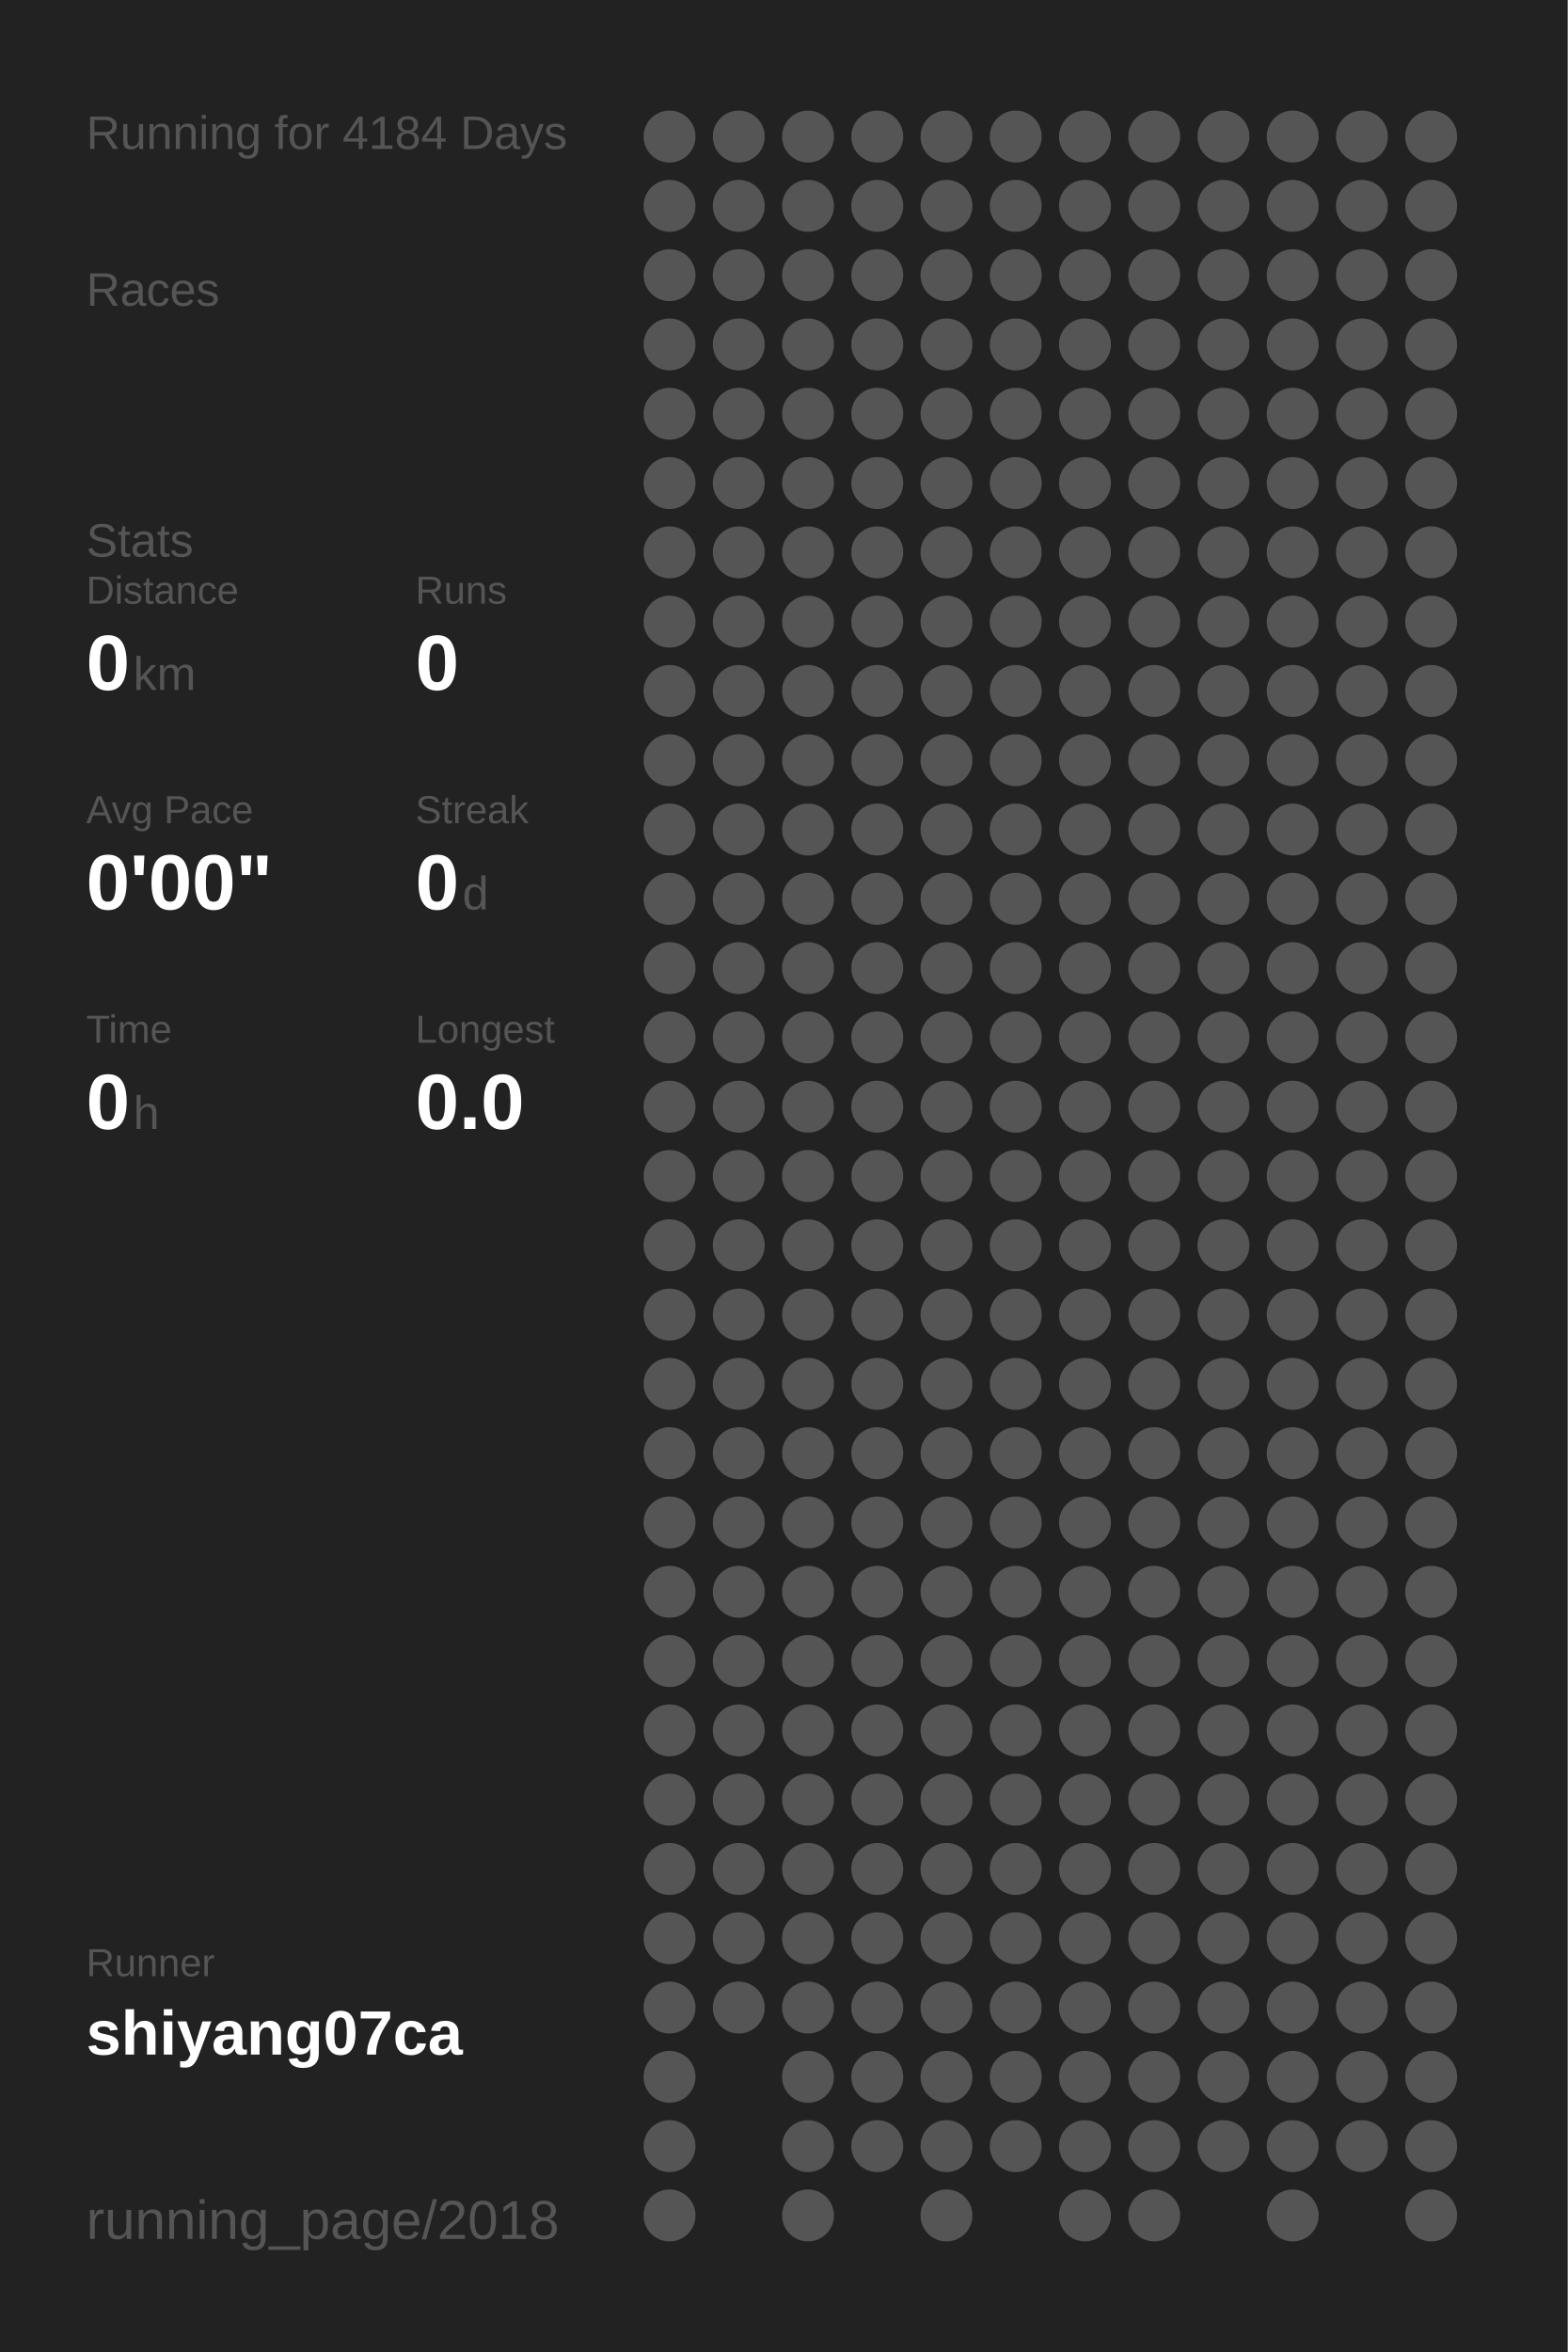
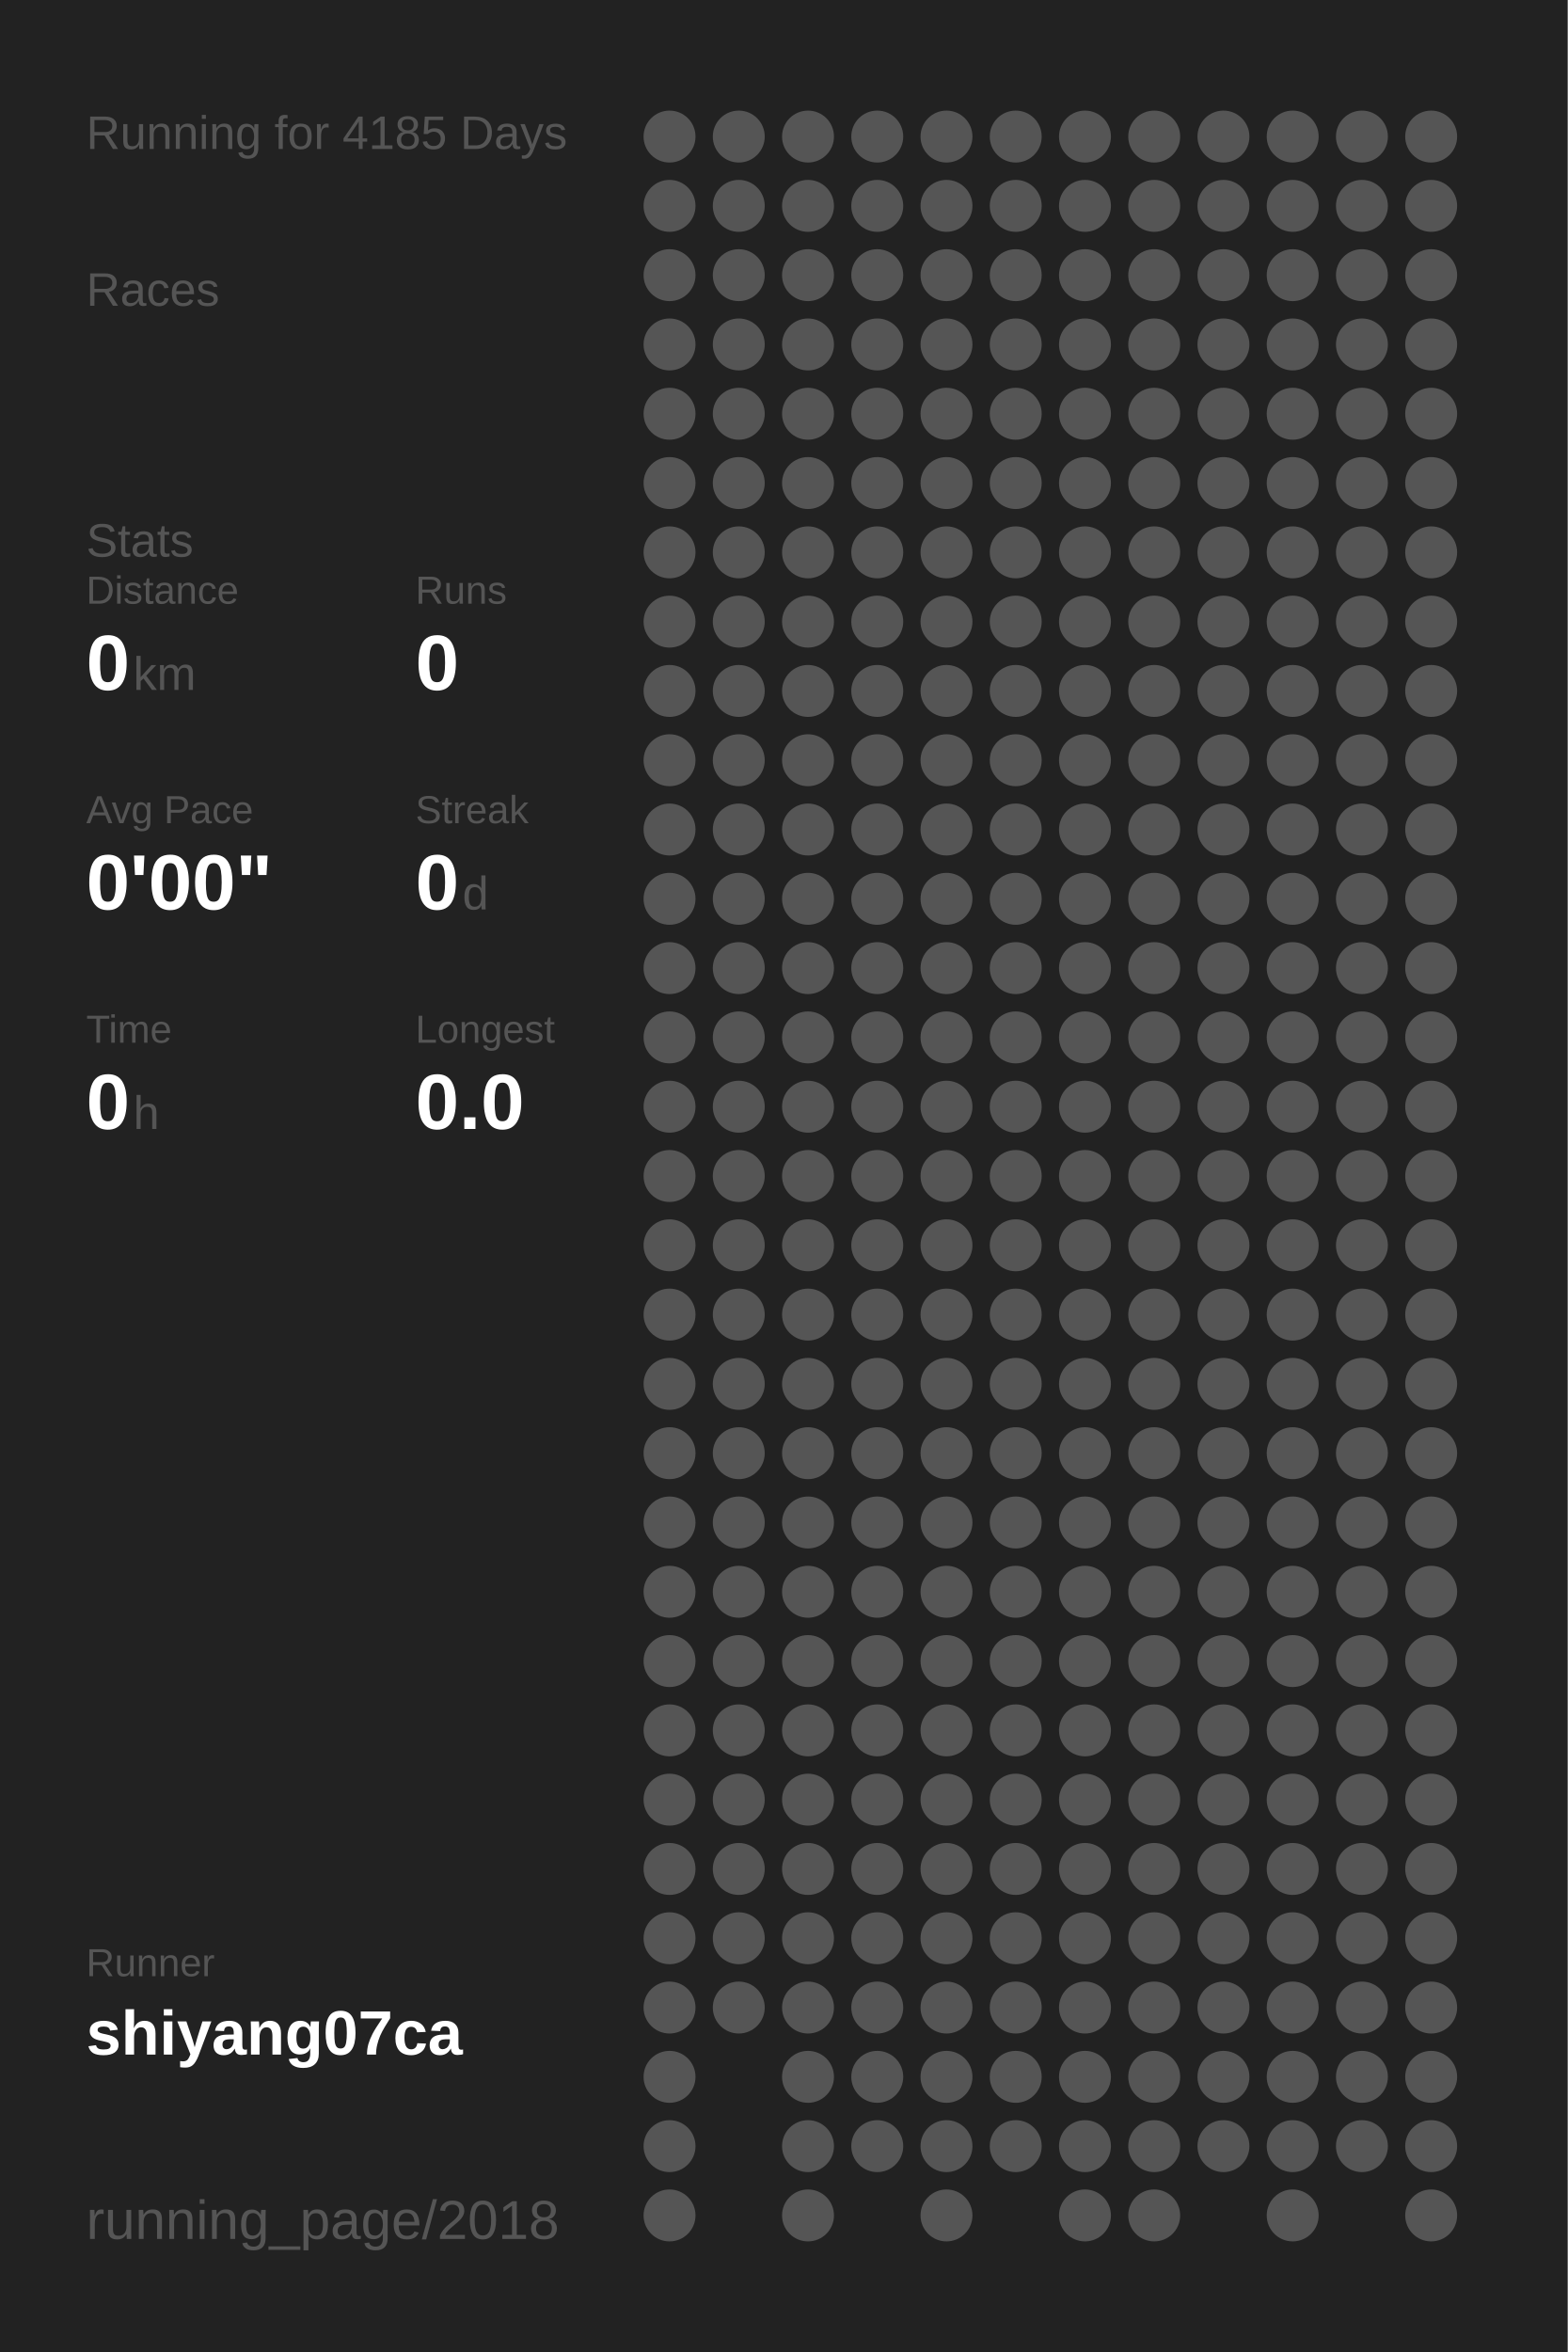
<svg xmlns="http://www.w3.org/2000/svg" baseProfile="full" height="300mm" version="1.1" viewBox="0,0,200,300" width="200mm">
  <defs />
  <rect fill="#222222" height="300" width="200" x="0" y="0" />
-   <text fill="#555555" style="font-size:6px; font-family:Arial;" x="11" y="19">Running for 4184 Days</text>
+   <text fill="#555555" style="font-size:6px; font-family:Arial;" x="11" y="19">Running for 4185 Days</text>
  <text fill="#555555" style="font-size:6px; font-family:Arial;" x="11" y="39">Races</text>
  <text fill="#555555" style="font-size:6px; font-family:Arial;" x="11" y="71">Stats</text>
  <text fill="#555555" style="font-size:5px; font-family:Arial;" x="11" y="77">Distance</text>
  <text fill="#FFFFFF" style="font-size:10px; font-family:Arial; font-weight:bold;" x="11" y="88">0</text>
  <text fill="#555555" style="font-size:6px; font-family:Arial;" x="17" y="88">km</text>
  <text fill="#555555" style="font-size:5px; font-family:Arial;" x="53" y="77">Runs</text>
  <text fill="#FFFFFF" style="font-size:10px; font-family:Arial; font-weight:bold;" x="53" y="88">0</text>
  <text fill="#555555" style="font-size:5px; font-family:Arial;" x="11" y="105">Avg Pace</text>
  <text fill="#FFFFFF" style="font-size:10px; font-family:Arial; font-weight:bold;" x="11" y="116">0'00"</text>
  <text fill="#555555" style="font-size:5px; font-family:Arial;" x="53" y="105">Streak</text>
  <text fill="#FFFFFF" style="font-size:10px; font-family:Arial; font-weight:bold;" x="53" y="116">0</text>
  <text fill="#555555" style="font-size:6px; font-family:Arial;" x="59" y="116">d</text>
  <text fill="#555555" style="font-size:5px; font-family:Arial;" x="11" y="133">Time</text>
  <text fill="#FFFFFF" style="font-size:10px; font-family:Arial; font-weight:bold;" x="11" y="144">0</text>
  <text fill="#555555" style="font-size:6px; font-family:Arial;" x="17" y="144">h</text>
  <text fill="#555555" style="font-size:5px; font-family:Arial;" x="53" y="133">Longest</text>
  <text fill="#FFFFFF" style="font-size:10px; font-family:Arial; font-weight:bold;" x="53" y="144">0.0</text>
  <text fill="#555555" style="font-size:5px; font-family:Arial;" x="11" y="252.065">Runner</text>
  <text fill="#FFFFFF" style="font-size:8px; font-family:Arial; font-weight:bold;" x="11" y="262.065">shiyang07ca</text>
  <text fill="#555555" style="font-size:7px; font-family:Arial;" x="11" y="285.581">running_page/2018</text>
  <circle cx="85.417" cy="17.419" fill="#555555" r="3.312" />
  <circle cx="85.417" cy="26.258" fill="#555555" r="3.312" />
  <circle cx="85.417" cy="35.097" fill="#555555" r="3.312" />
  <circle cx="85.417" cy="43.935" fill="#555555" r="3.312" />
  <circle cx="85.417" cy="52.774" fill="#555555" r="3.312" />
  <circle cx="85.417" cy="61.613" fill="#555555" r="3.312" />
  <circle cx="85.417" cy="70.452" fill="#555555" r="3.312" />
  <circle cx="85.417" cy="79.29" fill="#555555" r="3.312" />
  <circle cx="85.417" cy="88.129" fill="#555555" r="3.312" />
  <circle cx="85.417" cy="96.968" fill="#555555" r="3.312" />
  <circle cx="85.417" cy="105.806" fill="#555555" r="3.312" />
  <circle cx="85.417" cy="114.645" fill="#555555" r="3.312" />
  <circle cx="85.417" cy="123.484" fill="#555555" r="3.312" />
  <circle cx="85.417" cy="132.323" fill="#555555" r="3.312" />
  <circle cx="85.417" cy="141.161" fill="#555555" r="3.312" />
  <circle cx="85.417" cy="150" fill="#555555" r="3.312" />
  <circle cx="85.417" cy="158.839" fill="#555555" r="3.312" />
  <circle cx="85.417" cy="167.677" fill="#555555" r="3.312" />
  <circle cx="85.417" cy="176.516" fill="#555555" r="3.312" />
  <circle cx="85.417" cy="185.355" fill="#555555" r="3.312" />
  <circle cx="85.417" cy="194.194" fill="#555555" r="3.312" />
  <circle cx="85.417" cy="203.032" fill="#555555" r="3.312" />
  <circle cx="85.417" cy="211.871" fill="#555555" r="3.312" />
  <circle cx="85.417" cy="220.71" fill="#555555" r="3.312" />
  <circle cx="85.417" cy="229.548" fill="#555555" r="3.312" />
  <circle cx="85.417" cy="238.387" fill="#555555" r="3.312" />
  <circle cx="85.417" cy="247.226" fill="#555555" r="3.312" />
  <circle cx="85.417" cy="256.065" fill="#555555" r="3.312" />
  <circle cx="85.417" cy="264.903" fill="#555555" r="3.312" />
  <circle cx="85.417" cy="273.742" fill="#555555" r="3.312" />
  <circle cx="85.417" cy="282.581" fill="#555555" r="3.312" />
  <circle cx="94.25" cy="17.419" fill="#555555" r="3.312" />
  <circle cx="94.25" cy="26.258" fill="#555555" r="3.312" />
  <circle cx="94.25" cy="35.097" fill="#555555" r="3.312" />
  <circle cx="94.25" cy="43.935" fill="#555555" r="3.312" />
  <circle cx="94.25" cy="52.774" fill="#555555" r="3.312" />
  <circle cx="94.25" cy="61.613" fill="#555555" r="3.312" />
  <circle cx="94.25" cy="70.452" fill="#555555" r="3.312" />
  <circle cx="94.25" cy="79.29" fill="#555555" r="3.312" />
  <circle cx="94.25" cy="88.129" fill="#555555" r="3.312" />
  <circle cx="94.25" cy="96.968" fill="#555555" r="3.312" />
  <circle cx="94.25" cy="105.806" fill="#555555" r="3.312" />
  <circle cx="94.25" cy="114.645" fill="#555555" r="3.312" />
  <circle cx="94.25" cy="123.484" fill="#555555" r="3.312" />
  <circle cx="94.25" cy="132.323" fill="#555555" r="3.312" />
  <circle cx="94.25" cy="141.161" fill="#555555" r="3.312" />
  <circle cx="94.25" cy="150" fill="#555555" r="3.312" />
  <circle cx="94.25" cy="158.839" fill="#555555" r="3.312" />
  <circle cx="94.25" cy="167.677" fill="#555555" r="3.312" />
  <circle cx="94.25" cy="176.516" fill="#555555" r="3.312" />
  <circle cx="94.25" cy="185.355" fill="#555555" r="3.312" />
  <circle cx="94.25" cy="194.194" fill="#555555" r="3.312" />
  <circle cx="94.25" cy="203.032" fill="#555555" r="3.312" />
  <circle cx="94.25" cy="211.871" fill="#555555" r="3.312" />
  <circle cx="94.25" cy="220.71" fill="#555555" r="3.312" />
  <circle cx="94.25" cy="229.548" fill="#555555" r="3.312" />
  <circle cx="94.25" cy="238.387" fill="#555555" r="3.312" />
  <circle cx="94.25" cy="247.226" fill="#555555" r="3.312" />
  <circle cx="94.25" cy="256.065" fill="#555555" r="3.312" />
  <circle cx="103.083" cy="17.419" fill="#555555" r="3.312" />
  <circle cx="103.083" cy="26.258" fill="#555555" r="3.312" />
  <circle cx="103.083" cy="35.097" fill="#555555" r="3.312" />
  <circle cx="103.083" cy="43.935" fill="#555555" r="3.312" />
  <circle cx="103.083" cy="52.774" fill="#555555" r="3.312" />
  <circle cx="103.083" cy="61.613" fill="#555555" r="3.312" />
  <circle cx="103.083" cy="70.452" fill="#555555" r="3.312" />
  <circle cx="103.083" cy="79.29" fill="#555555" r="3.312" />
  <circle cx="103.083" cy="88.129" fill="#555555" r="3.312" />
  <circle cx="103.083" cy="96.968" fill="#555555" r="3.312" />
  <circle cx="103.083" cy="105.806" fill="#555555" r="3.312" />
  <circle cx="103.083" cy="114.645" fill="#555555" r="3.312" />
  <circle cx="103.083" cy="123.484" fill="#555555" r="3.312" />
  <circle cx="103.083" cy="132.323" fill="#555555" r="3.312" />
  <circle cx="103.083" cy="141.161" fill="#555555" r="3.312" />
  <circle cx="103.083" cy="150" fill="#555555" r="3.312" />
  <circle cx="103.083" cy="158.839" fill="#555555" r="3.312" />
  <circle cx="103.083" cy="167.677" fill="#555555" r="3.312" />
  <circle cx="103.083" cy="176.516" fill="#555555" r="3.312" />
  <circle cx="103.083" cy="185.355" fill="#555555" r="3.312" />
  <circle cx="103.083" cy="194.194" fill="#555555" r="3.312" />
  <circle cx="103.083" cy="203.032" fill="#555555" r="3.312" />
  <circle cx="103.083" cy="211.871" fill="#555555" r="3.312" />
  <circle cx="103.083" cy="220.71" fill="#555555" r="3.312" />
  <circle cx="103.083" cy="229.548" fill="#555555" r="3.312" />
  <circle cx="103.083" cy="238.387" fill="#555555" r="3.312" />
  <circle cx="103.083" cy="247.226" fill="#555555" r="3.312" />
  <circle cx="103.083" cy="256.065" fill="#555555" r="3.312" />
  <circle cx="103.083" cy="264.903" fill="#555555" r="3.312" />
  <circle cx="103.083" cy="273.742" fill="#555555" r="3.312" />
  <circle cx="103.083" cy="282.581" fill="#555555" r="3.312" />
  <circle cx="111.917" cy="17.419" fill="#555555" r="3.312" />
  <circle cx="111.917" cy="26.258" fill="#555555" r="3.312" />
  <circle cx="111.917" cy="35.097" fill="#555555" r="3.312" />
  <circle cx="111.917" cy="43.935" fill="#555555" r="3.312" />
  <circle cx="111.917" cy="52.774" fill="#555555" r="3.312" />
  <circle cx="111.917" cy="61.613" fill="#555555" r="3.312" />
  <circle cx="111.917" cy="70.452" fill="#555555" r="3.312" />
  <circle cx="111.917" cy="79.29" fill="#555555" r="3.312" />
  <circle cx="111.917" cy="88.129" fill="#555555" r="3.312" />
  <circle cx="111.917" cy="96.968" fill="#555555" r="3.312" />
  <circle cx="111.917" cy="105.806" fill="#555555" r="3.312" />
  <circle cx="111.917" cy="114.645" fill="#555555" r="3.312" />
  <circle cx="111.917" cy="123.484" fill="#555555" r="3.312" />
  <circle cx="111.917" cy="132.323" fill="#555555" r="3.312" />
  <circle cx="111.917" cy="141.161" fill="#555555" r="3.312" />
  <circle cx="111.917" cy="150" fill="#555555" r="3.312" />
  <circle cx="111.917" cy="158.839" fill="#555555" r="3.312" />
  <circle cx="111.917" cy="167.677" fill="#555555" r="3.312" />
  <circle cx="111.917" cy="176.516" fill="#555555" r="3.312" />
  <circle cx="111.917" cy="185.355" fill="#555555" r="3.312" />
  <circle cx="111.917" cy="194.194" fill="#555555" r="3.312" />
  <circle cx="111.917" cy="203.032" fill="#555555" r="3.312" />
  <circle cx="111.917" cy="211.871" fill="#555555" r="3.312" />
  <circle cx="111.917" cy="220.71" fill="#555555" r="3.312" />
  <circle cx="111.917" cy="229.548" fill="#555555" r="3.312" />
  <circle cx="111.917" cy="238.387" fill="#555555" r="3.312" />
  <circle cx="111.917" cy="247.226" fill="#555555" r="3.312" />
  <circle cx="111.917" cy="256.065" fill="#555555" r="3.312" />
  <circle cx="111.917" cy="264.903" fill="#555555" r="3.312" />
  <circle cx="111.917" cy="273.742" fill="#555555" r="3.312" />
  <circle cx="120.75" cy="17.419" fill="#555555" r="3.312" />
  <circle cx="120.75" cy="26.258" fill="#555555" r="3.312" />
  <circle cx="120.75" cy="35.097" fill="#555555" r="3.312" />
  <circle cx="120.75" cy="43.935" fill="#555555" r="3.312" />
  <circle cx="120.75" cy="52.774" fill="#555555" r="3.312" />
  <circle cx="120.75" cy="61.613" fill="#555555" r="3.312" />
  <circle cx="120.75" cy="70.452" fill="#555555" r="3.312" />
  <circle cx="120.75" cy="79.29" fill="#555555" r="3.312" />
  <circle cx="120.75" cy="88.129" fill="#555555" r="3.312" />
  <circle cx="120.75" cy="96.968" fill="#555555" r="3.312" />
  <circle cx="120.75" cy="105.806" fill="#555555" r="3.312" />
  <circle cx="120.75" cy="114.645" fill="#555555" r="3.312" />
  <circle cx="120.75" cy="123.484" fill="#555555" r="3.312" />
  <circle cx="120.75" cy="132.323" fill="#555555" r="3.312" />
  <circle cx="120.75" cy="141.161" fill="#555555" r="3.312" />
  <circle cx="120.75" cy="150" fill="#555555" r="3.312" />
  <circle cx="120.75" cy="158.839" fill="#555555" r="3.312" />
  <circle cx="120.75" cy="167.677" fill="#555555" r="3.312" />
  <circle cx="120.75" cy="176.516" fill="#555555" r="3.312" />
  <circle cx="120.75" cy="185.355" fill="#555555" r="3.312" />
  <circle cx="120.75" cy="194.194" fill="#555555" r="3.312" />
  <circle cx="120.75" cy="203.032" fill="#555555" r="3.312" />
  <circle cx="120.75" cy="211.871" fill="#555555" r="3.312" />
  <circle cx="120.75" cy="220.71" fill="#555555" r="3.312" />
  <circle cx="120.75" cy="229.548" fill="#555555" r="3.312" />
  <circle cx="120.75" cy="238.387" fill="#555555" r="3.312" />
  <circle cx="120.75" cy="247.226" fill="#555555" r="3.312" />
  <circle cx="120.75" cy="256.065" fill="#555555" r="3.312" />
  <circle cx="120.75" cy="264.903" fill="#555555" r="3.312" />
  <circle cx="120.75" cy="273.742" fill="#555555" r="3.312" />
  <circle cx="120.75" cy="282.581" fill="#555555" r="3.312" />
  <circle cx="129.583" cy="17.419" fill="#555555" r="3.312" />
  <circle cx="129.583" cy="26.258" fill="#555555" r="3.312" />
  <circle cx="129.583" cy="35.097" fill="#555555" r="3.312" />
  <circle cx="129.583" cy="43.935" fill="#555555" r="3.312" />
  <circle cx="129.583" cy="52.774" fill="#555555" r="3.312" />
  <circle cx="129.583" cy="61.613" fill="#555555" r="3.312" />
  <circle cx="129.583" cy="70.452" fill="#555555" r="3.312" />
  <circle cx="129.583" cy="79.29" fill="#555555" r="3.312" />
  <circle cx="129.583" cy="88.129" fill="#555555" r="3.312" />
  <circle cx="129.583" cy="96.968" fill="#555555" r="3.312" />
  <circle cx="129.583" cy="105.806" fill="#555555" r="3.312" />
  <circle cx="129.583" cy="114.645" fill="#555555" r="3.312" />
  <circle cx="129.583" cy="123.484" fill="#555555" r="3.312" />
  <circle cx="129.583" cy="132.323" fill="#555555" r="3.312" />
  <circle cx="129.583" cy="141.161" fill="#555555" r="3.312" />
  <circle cx="129.583" cy="150" fill="#555555" r="3.312" />
  <circle cx="129.583" cy="158.839" fill="#555555" r="3.312" />
  <circle cx="129.583" cy="167.677" fill="#555555" r="3.312" />
  <circle cx="129.583" cy="176.516" fill="#555555" r="3.312" />
  <circle cx="129.583" cy="185.355" fill="#555555" r="3.312" />
  <circle cx="129.583" cy="194.194" fill="#555555" r="3.312" />
  <circle cx="129.583" cy="203.032" fill="#555555" r="3.312" />
  <circle cx="129.583" cy="211.871" fill="#555555" r="3.312" />
  <circle cx="129.583" cy="220.71" fill="#555555" r="3.312" />
  <circle cx="129.583" cy="229.548" fill="#555555" r="3.312" />
  <circle cx="129.583" cy="238.387" fill="#555555" r="3.312" />
  <circle cx="129.583" cy="247.226" fill="#555555" r="3.312" />
  <circle cx="129.583" cy="256.065" fill="#555555" r="3.312" />
  <circle cx="129.583" cy="264.903" fill="#555555" r="3.312" />
  <circle cx="129.583" cy="273.742" fill="#555555" r="3.312" />
  <circle cx="138.417" cy="17.419" fill="#555555" r="3.312" />
  <circle cx="138.417" cy="26.258" fill="#555555" r="3.312" />
  <circle cx="138.417" cy="35.097" fill="#555555" r="3.312" />
  <circle cx="138.417" cy="43.935" fill="#555555" r="3.312" />
  <circle cx="138.417" cy="52.774" fill="#555555" r="3.312" />
  <circle cx="138.417" cy="61.613" fill="#555555" r="3.312" />
  <circle cx="138.417" cy="70.452" fill="#555555" r="3.312" />
  <circle cx="138.417" cy="79.29" fill="#555555" r="3.312" />
  <circle cx="138.417" cy="88.129" fill="#555555" r="3.312" />
  <circle cx="138.417" cy="96.968" fill="#555555" r="3.312" />
  <circle cx="138.417" cy="105.806" fill="#555555" r="3.312" />
  <circle cx="138.417" cy="114.645" fill="#555555" r="3.312" />
  <circle cx="138.417" cy="123.484" fill="#555555" r="3.312" />
  <circle cx="138.417" cy="132.323" fill="#555555" r="3.312" />
  <circle cx="138.417" cy="141.161" fill="#555555" r="3.312" />
  <circle cx="138.417" cy="150" fill="#555555" r="3.312" />
  <circle cx="138.417" cy="158.839" fill="#555555" r="3.312" />
  <circle cx="138.417" cy="167.677" fill="#555555" r="3.312" />
  <circle cx="138.417" cy="176.516" fill="#555555" r="3.312" />
  <circle cx="138.417" cy="185.355" fill="#555555" r="3.312" />
  <circle cx="138.417" cy="194.194" fill="#555555" r="3.312" />
  <circle cx="138.417" cy="203.032" fill="#555555" r="3.312" />
  <circle cx="138.417" cy="211.871" fill="#555555" r="3.312" />
  <circle cx="138.417" cy="220.71" fill="#555555" r="3.312" />
  <circle cx="138.417" cy="229.548" fill="#555555" r="3.312" />
  <circle cx="138.417" cy="238.387" fill="#555555" r="3.312" />
  <circle cx="138.417" cy="247.226" fill="#555555" r="3.312" />
  <circle cx="138.417" cy="256.065" fill="#555555" r="3.312" />
  <circle cx="138.417" cy="264.903" fill="#555555" r="3.312" />
  <circle cx="138.417" cy="273.742" fill="#555555" r="3.312" />
  <circle cx="138.417" cy="282.581" fill="#555555" r="3.312" />
  <circle cx="147.25" cy="17.419" fill="#555555" r="3.312" />
  <circle cx="147.25" cy="26.258" fill="#555555" r="3.312" />
  <circle cx="147.25" cy="35.097" fill="#555555" r="3.312" />
  <circle cx="147.25" cy="43.935" fill="#555555" r="3.312" />
  <circle cx="147.25" cy="52.774" fill="#555555" r="3.312" />
  <circle cx="147.25" cy="61.613" fill="#555555" r="3.312" />
  <circle cx="147.25" cy="70.452" fill="#555555" r="3.312" />
  <circle cx="147.25" cy="79.29" fill="#555555" r="3.312" />
  <circle cx="147.25" cy="88.129" fill="#555555" r="3.312" />
  <circle cx="147.25" cy="96.968" fill="#555555" r="3.312" />
  <circle cx="147.25" cy="105.806" fill="#555555" r="3.312" />
  <circle cx="147.25" cy="114.645" fill="#555555" r="3.312" />
  <circle cx="147.25" cy="123.484" fill="#555555" r="3.312" />
  <circle cx="147.25" cy="132.323" fill="#555555" r="3.312" />
  <circle cx="147.25" cy="141.161" fill="#555555" r="3.312" />
  <circle cx="147.25" cy="150" fill="#555555" r="3.312" />
  <circle cx="147.25" cy="158.839" fill="#555555" r="3.312" />
  <circle cx="147.25" cy="167.677" fill="#555555" r="3.312" />
  <circle cx="147.25" cy="176.516" fill="#555555" r="3.312" />
  <circle cx="147.25" cy="185.355" fill="#555555" r="3.312" />
  <circle cx="147.25" cy="194.194" fill="#555555" r="3.312" />
  <circle cx="147.25" cy="203.032" fill="#555555" r="3.312" />
  <circle cx="147.25" cy="211.871" fill="#555555" r="3.312" />
  <circle cx="147.25" cy="220.71" fill="#555555" r="3.312" />
  <circle cx="147.25" cy="229.548" fill="#555555" r="3.312" />
  <circle cx="147.25" cy="238.387" fill="#555555" r="3.312" />
  <circle cx="147.25" cy="247.226" fill="#555555" r="3.312" />
  <circle cx="147.25" cy="256.065" fill="#555555" r="3.312" />
  <circle cx="147.25" cy="264.903" fill="#555555" r="3.312" />
  <circle cx="147.25" cy="273.742" fill="#555555" r="3.312" />
  <circle cx="147.25" cy="282.581" fill="#555555" r="3.312" />
  <circle cx="156.083" cy="17.419" fill="#555555" r="3.312" />
  <circle cx="156.083" cy="26.258" fill="#555555" r="3.312" />
  <circle cx="156.083" cy="35.097" fill="#555555" r="3.312" />
  <circle cx="156.083" cy="43.935" fill="#555555" r="3.312" />
  <circle cx="156.083" cy="52.774" fill="#555555" r="3.312" />
  <circle cx="156.083" cy="61.613" fill="#555555" r="3.312" />
  <circle cx="156.083" cy="70.452" fill="#555555" r="3.312" />
  <circle cx="156.083" cy="79.29" fill="#555555" r="3.312" />
  <circle cx="156.083" cy="88.129" fill="#555555" r="3.312" />
  <circle cx="156.083" cy="96.968" fill="#555555" r="3.312" />
  <circle cx="156.083" cy="105.806" fill="#555555" r="3.312" />
  <circle cx="156.083" cy="114.645" fill="#555555" r="3.312" />
  <circle cx="156.083" cy="123.484" fill="#555555" r="3.312" />
  <circle cx="156.083" cy="132.323" fill="#555555" r="3.312" />
  <circle cx="156.083" cy="141.161" fill="#555555" r="3.312" />
  <circle cx="156.083" cy="150" fill="#555555" r="3.312" />
  <circle cx="156.083" cy="158.839" fill="#555555" r="3.312" />
  <circle cx="156.083" cy="167.677" fill="#555555" r="3.312" />
  <circle cx="156.083" cy="176.516" fill="#555555" r="3.312" />
  <circle cx="156.083" cy="185.355" fill="#555555" r="3.312" />
  <circle cx="156.083" cy="194.194" fill="#555555" r="3.312" />
  <circle cx="156.083" cy="203.032" fill="#555555" r="3.312" />
  <circle cx="156.083" cy="211.871" fill="#555555" r="3.312" />
  <circle cx="156.083" cy="220.71" fill="#555555" r="3.312" />
  <circle cx="156.083" cy="229.548" fill="#555555" r="3.312" />
  <circle cx="156.083" cy="238.387" fill="#555555" r="3.312" />
  <circle cx="156.083" cy="247.226" fill="#555555" r="3.312" />
  <circle cx="156.083" cy="256.065" fill="#555555" r="3.312" />
  <circle cx="156.083" cy="264.903" fill="#555555" r="3.312" />
  <circle cx="156.083" cy="273.742" fill="#555555" r="3.312" />
  <circle cx="164.917" cy="17.419" fill="#555555" r="3.312" />
  <circle cx="164.917" cy="26.258" fill="#555555" r="3.312" />
  <circle cx="164.917" cy="35.097" fill="#555555" r="3.312" />
  <circle cx="164.917" cy="43.935" fill="#555555" r="3.312" />
  <circle cx="164.917" cy="52.774" fill="#555555" r="3.312" />
  <circle cx="164.917" cy="61.613" fill="#555555" r="3.312" />
  <circle cx="164.917" cy="70.452" fill="#555555" r="3.312" />
  <circle cx="164.917" cy="79.29" fill="#555555" r="3.312" />
  <circle cx="164.917" cy="88.129" fill="#555555" r="3.312" />
  <circle cx="164.917" cy="96.968" fill="#555555" r="3.312" />
  <circle cx="164.917" cy="105.806" fill="#555555" r="3.312" />
  <circle cx="164.917" cy="114.645" fill="#555555" r="3.312" />
  <circle cx="164.917" cy="123.484" fill="#555555" r="3.312" />
  <circle cx="164.917" cy="132.323" fill="#555555" r="3.312" />
  <circle cx="164.917" cy="141.161" fill="#555555" r="3.312" />
  <circle cx="164.917" cy="150" fill="#555555" r="3.312" />
  <circle cx="164.917" cy="158.839" fill="#555555" r="3.312" />
  <circle cx="164.917" cy="167.677" fill="#555555" r="3.312" />
  <circle cx="164.917" cy="176.516" fill="#555555" r="3.312" />
  <circle cx="164.917" cy="185.355" fill="#555555" r="3.312" />
  <circle cx="164.917" cy="194.194" fill="#555555" r="3.312" />
  <circle cx="164.917" cy="203.032" fill="#555555" r="3.312" />
  <circle cx="164.917" cy="211.871" fill="#555555" r="3.312" />
  <circle cx="164.917" cy="220.71" fill="#555555" r="3.312" />
  <circle cx="164.917" cy="229.548" fill="#555555" r="3.312" />
  <circle cx="164.917" cy="238.387" fill="#555555" r="3.312" />
  <circle cx="164.917" cy="247.226" fill="#555555" r="3.312" />
  <circle cx="164.917" cy="256.065" fill="#555555" r="3.312" />
  <circle cx="164.917" cy="264.903" fill="#555555" r="3.312" />
  <circle cx="164.917" cy="273.742" fill="#555555" r="3.312" />
  <circle cx="164.917" cy="282.581" fill="#555555" r="3.312" />
  <circle cx="173.75" cy="17.419" fill="#555555" r="3.312" />
  <circle cx="173.75" cy="26.258" fill="#555555" r="3.312" />
  <circle cx="173.75" cy="35.097" fill="#555555" r="3.312" />
  <circle cx="173.75" cy="43.935" fill="#555555" r="3.312" />
  <circle cx="173.75" cy="52.774" fill="#555555" r="3.312" />
  <circle cx="173.75" cy="61.613" fill="#555555" r="3.312" />
  <circle cx="173.75" cy="70.452" fill="#555555" r="3.312" />
  <circle cx="173.75" cy="79.29" fill="#555555" r="3.312" />
  <circle cx="173.75" cy="88.129" fill="#555555" r="3.312" />
  <circle cx="173.75" cy="96.968" fill="#555555" r="3.312" />
  <circle cx="173.75" cy="105.806" fill="#555555" r="3.312" />
  <circle cx="173.75" cy="114.645" fill="#555555" r="3.312" />
  <circle cx="173.75" cy="123.484" fill="#555555" r="3.312" />
  <circle cx="173.75" cy="132.323" fill="#555555" r="3.312" />
  <circle cx="173.75" cy="141.161" fill="#555555" r="3.312" />
  <circle cx="173.75" cy="150" fill="#555555" r="3.312" />
  <circle cx="173.75" cy="158.839" fill="#555555" r="3.312" />
  <circle cx="173.75" cy="167.677" fill="#555555" r="3.312" />
  <circle cx="173.75" cy="176.516" fill="#555555" r="3.312" />
  <circle cx="173.75" cy="185.355" fill="#555555" r="3.312" />
  <circle cx="173.75" cy="194.194" fill="#555555" r="3.312" />
  <circle cx="173.75" cy="203.032" fill="#555555" r="3.312" />
  <circle cx="173.75" cy="211.871" fill="#555555" r="3.312" />
  <circle cx="173.75" cy="220.71" fill="#555555" r="3.312" />
  <circle cx="173.75" cy="229.548" fill="#555555" r="3.312" />
  <circle cx="173.75" cy="238.387" fill="#555555" r="3.312" />
  <circle cx="173.75" cy="247.226" fill="#555555" r="3.312" />
  <circle cx="173.75" cy="256.065" fill="#555555" r="3.312" />
  <circle cx="173.75" cy="264.903" fill="#555555" r="3.312" />
  <circle cx="173.75" cy="273.742" fill="#555555" r="3.312" />
  <circle cx="182.583" cy="17.419" fill="#555555" r="3.312" />
  <circle cx="182.583" cy="26.258" fill="#555555" r="3.312" />
  <circle cx="182.583" cy="35.097" fill="#555555" r="3.312" />
  <circle cx="182.583" cy="43.935" fill="#555555" r="3.312" />
  <circle cx="182.583" cy="52.774" fill="#555555" r="3.312" />
  <circle cx="182.583" cy="61.613" fill="#555555" r="3.312" />
  <circle cx="182.583" cy="70.452" fill="#555555" r="3.312" />
  <circle cx="182.583" cy="79.29" fill="#555555" r="3.312" />
  <circle cx="182.583" cy="88.129" fill="#555555" r="3.312" />
  <circle cx="182.583" cy="96.968" fill="#555555" r="3.312" />
  <circle cx="182.583" cy="105.806" fill="#555555" r="3.312" />
  <circle cx="182.583" cy="114.645" fill="#555555" r="3.312" />
  <circle cx="182.583" cy="123.484" fill="#555555" r="3.312" />
  <circle cx="182.583" cy="132.323" fill="#555555" r="3.312" />
  <circle cx="182.583" cy="141.161" fill="#555555" r="3.312" />
  <circle cx="182.583" cy="150" fill="#555555" r="3.312" />
  <circle cx="182.583" cy="158.839" fill="#555555" r="3.312" />
  <circle cx="182.583" cy="167.677" fill="#555555" r="3.312" />
  <circle cx="182.583" cy="176.516" fill="#555555" r="3.312" />
  <circle cx="182.583" cy="185.355" fill="#555555" r="3.312" />
  <circle cx="182.583" cy="194.194" fill="#555555" r="3.312" />
  <circle cx="182.583" cy="203.032" fill="#555555" r="3.312" />
  <circle cx="182.583" cy="211.871" fill="#555555" r="3.312" />
  <circle cx="182.583" cy="220.71" fill="#555555" r="3.312" />
  <circle cx="182.583" cy="229.548" fill="#555555" r="3.312" />
  <circle cx="182.583" cy="238.387" fill="#555555" r="3.312" />
  <circle cx="182.583" cy="247.226" fill="#555555" r="3.312" />
  <circle cx="182.583" cy="256.065" fill="#555555" r="3.312" />
  <circle cx="182.583" cy="264.903" fill="#555555" r="3.312" />
  <circle cx="182.583" cy="273.742" fill="#555555" r="3.312" />
  <circle cx="182.583" cy="282.581" fill="#555555" r="3.312" />
</svg>
